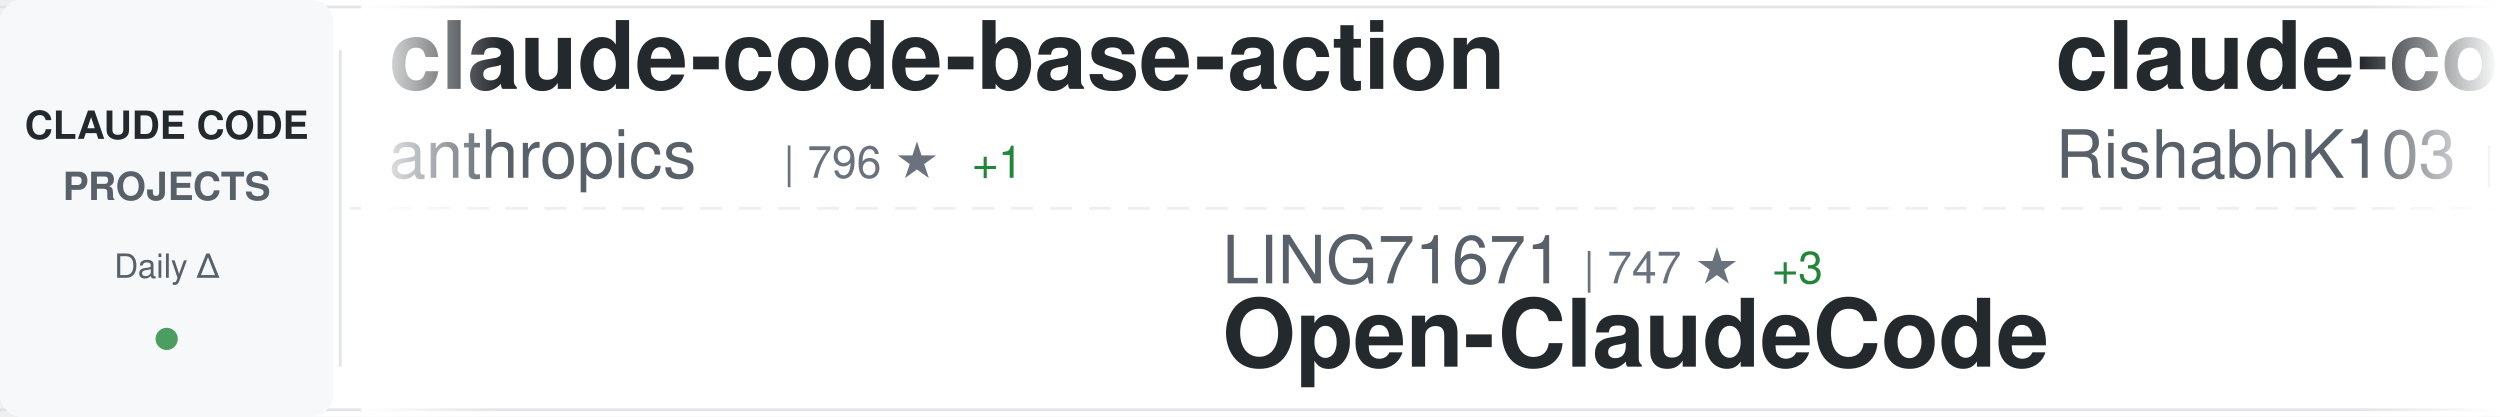
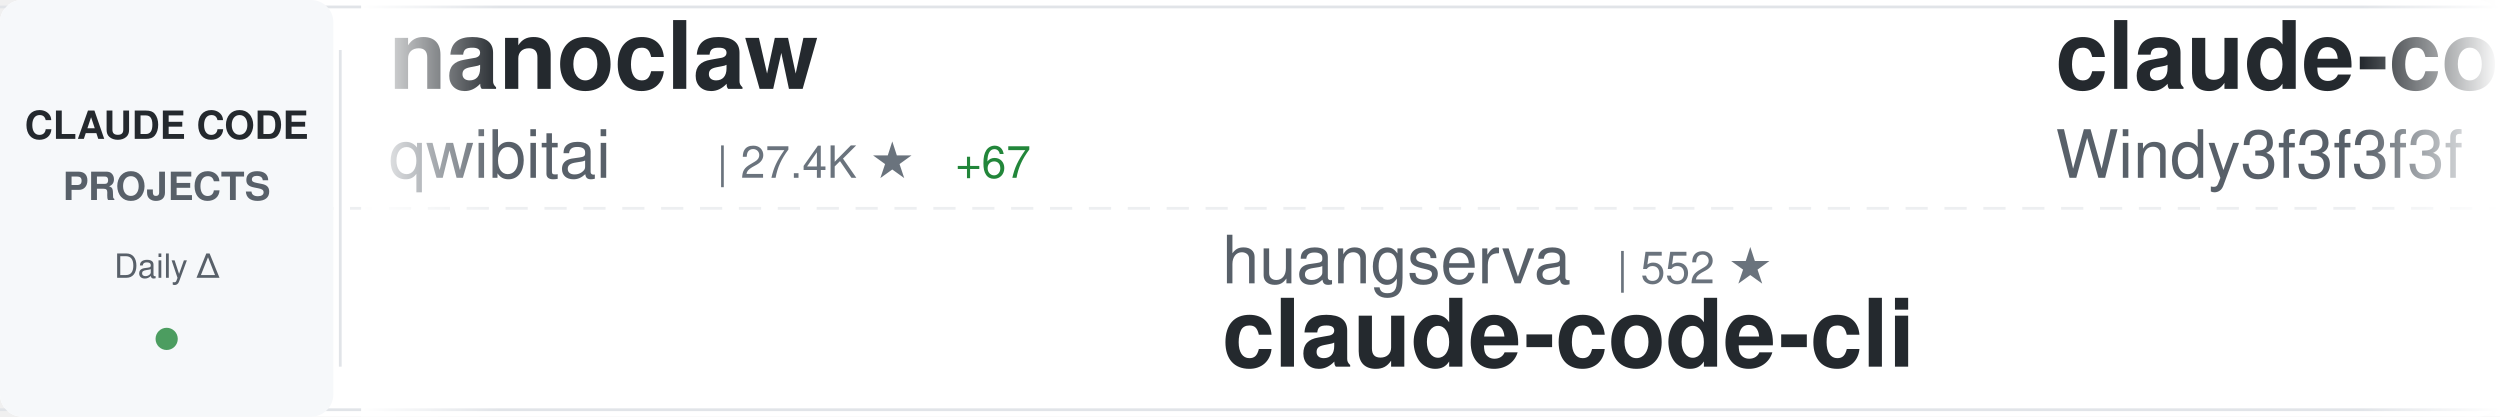
<svg xmlns="http://www.w3.org/2000/svg" width="900" height="150">
  <defs>
    <linearGradient id="awesomeLeftFade" x1="0%" y1="0%" x2="100%" y2="0%">
      <stop offset="0%" style="stop-color:#ffffff;stop-opacity:1" />
      <stop offset="100%" style="stop-color:#ffffff;stop-opacity:0" />
    </linearGradient>
    <linearGradient id="awesomeRightFade" x1="0%" y1="0%" x2="100%" y2="0%">
      <stop offset="0%" style="stop-color:#ffffff;stop-opacity:0" />
      <stop offset="100%" style="stop-color:#ffffff;stop-opacity:1" />
    </linearGradient>
  </defs>
  <rect width="900" height="150" fill="#ffffff" rx="8" />
  <rect x="0" y="2" width="900" height="1" fill="#e1e4e8" />
  <rect x="0" y="147" width="900" height="1" fill="#e1e4e8" />
  <line x1="0" y1="75" x2="900" y2="75" stroke="#e1e4e8" stroke-width="1" stroke-dasharray="8 6" opacity="0.6" />
  <rect x="0" y="0" width="120" height="150" fill="#f6f8fa" rx="8" />
  <text x="60" y="50" font-family="-apple-system, BlinkMacSystemFont, 'Segoe UI', Helvetica, Arial, sans-serif" font-size="14" font-weight="600" fill="#24292e" text-anchor="middle">CLAUDE CODE</text>
  <text x="60" y="72" font-family="-apple-system, BlinkMacSystemFont, 'Segoe UI', Helvetica, Arial, sans-serif" font-size="14" font-weight="600" fill="#586069" text-anchor="middle">PROJECTS</text>
  <text x="60" y="100" font-family="-apple-system, BlinkMacSystemFont, 'Segoe UI', Helvetica, Arial, sans-serif" font-size="12" font-weight="500" fill="#586069" text-anchor="middle">Daily Δ</text>
  <circle cx="60" cy="122" r="4" fill="#22863a" opacity="0.8" />
  <rect x="122" y="18" width="1" height="114" fill="#e1e4e8" />
  <clipPath id="awesomeTickerClip">
    <rect x="130" y="0" width="770" height="150" />
  </clipPath>
  <g clip-path="url(#awesomeTickerClip)">
    <g id="awesomeTickerItems">
      <animateTransform attributeName="transform" attributeType="XML" type="translate" from="0 0" to="-3000 0" dur="54s" repeatCount="indefinite" />
      <g transform="translate(0, 0)">
-         <text x="140" y="32" font-family="-apple-system, BlinkMacSystemFont, 'Segoe UI', Helvetica, Arial, sans-serif" font-size="34" font-weight="600" fill="#24292e">claude-code-base-action</text>
-         <text x="140" y="64" font-family="-apple-system, BlinkMacSystemFont, 'Segoe UI', Helvetica, Arial, sans-serif" font-size="24" font-weight="400" fill="#586069">anthropics</text>
-         <text x="282" y="64" font-family="-apple-system, BlinkMacSystemFont, 'Segoe UI', Helvetica, Arial, sans-serif" font-size="16" font-weight="500" fill="#6a737d">| 796 ★</text>
-         <text x="350" y="64" font-family="-apple-system, BlinkMacSystemFont, 'Segoe UI', Helvetica, Arial, sans-serif" font-size="16" font-weight="500" fill="#22863a"> +1</text>
+         <text x="140" y="32" font-family="-apple-system, BlinkMacSystemFont, 'Segoe UI', Helvetica, Arial, sans-serif" font-size="34" font-weight="600" fill="#24292e">nanoclaw</text>
+         <text x="140" y="64" font-family="-apple-system, BlinkMacSystemFont, 'Segoe UI', Helvetica, Arial, sans-serif" font-size="24" font-weight="400" fill="#586069">qwibitai</text>
+         <text x="258" y="64" font-family="-apple-system, BlinkMacSystemFont, 'Segoe UI', Helvetica, Arial, sans-serif" font-size="16" font-weight="500" fill="#6a737d">| 27.4K ★</text>
+         <text x="344" y="64" font-family="-apple-system, BlinkMacSystemFont, 'Segoe UI', Helvetica, Arial, sans-serif" font-size="16" font-weight="500" fill="#22863a"> +67</text>
      </g>
      <g transform="translate(300, 0)">
-         <text x="140" y="102" font-family="-apple-system, BlinkMacSystemFont, 'Segoe UI', Helvetica, Arial, sans-serif" font-size="24" font-weight="400" fill="#586069">LING71671</text>
-         <text x="270" y="102" font-family="-apple-system, BlinkMacSystemFont, 'Segoe UI', Helvetica, Arial, sans-serif" font-size="16" font-weight="500" fill="#6a737d">| 747 ★</text>
-         <text x="338" y="102" font-family="-apple-system, BlinkMacSystemFont, 'Segoe UI', Helvetica, Arial, sans-serif" font-size="16" font-weight="500" fill="#22863a"> +3</text>
-         <text x="140" y="132" font-family="-apple-system, BlinkMacSystemFont, 'Segoe UI', Helvetica, Arial, sans-serif" font-size="34" font-weight="600" fill="#24292e">Open-ClaudeCode</text>
+         <text x="140" y="102" font-family="-apple-system, BlinkMacSystemFont, 'Segoe UI', Helvetica, Arial, sans-serif" font-size="24" font-weight="400" fill="#586069">huangserva</text>
+         <text x="282" y="102" font-family="-apple-system, BlinkMacSystemFont, 'Segoe UI', Helvetica, Arial, sans-serif" font-size="16" font-weight="500" fill="#6a737d">| 552 ★</text>
+         <text x="140" y="132" font-family="-apple-system, BlinkMacSystemFont, 'Segoe UI', Helvetica, Arial, sans-serif" font-size="34" font-weight="600" fill="#24292e">claude-code-cli</text>
      </g>
      <g transform="translate(600, 0)">
-         <text x="140" y="32" font-family="-apple-system, BlinkMacSystemFont, 'Segoe UI', Helvetica, Arial, sans-serif" font-size="34" font-weight="600" fill="#24292e">claude-code</text>
-         <text x="140" y="64" font-family="-apple-system, BlinkMacSystemFont, 'Segoe UI', Helvetica, Arial, sans-serif" font-size="24" font-weight="400" fill="#586069">RishabhK103</text>
-         <text x="294" y="64" font-family="-apple-system, BlinkMacSystemFont, 'Segoe UI', Helvetica, Arial, sans-serif" font-size="16" font-weight="500" fill="#6a737d">| 57 ★</text>
+         <text x="140" y="32" font-family="-apple-system, BlinkMacSystemFont, 'Segoe UI', Helvetica, Arial, sans-serif" font-size="34" font-weight="600" fill="#24292e">claude-code-from-scratch</text>
+         <text x="140" y="64" font-family="-apple-system, BlinkMacSystemFont, 'Segoe UI', Helvetica, Arial, sans-serif" font-size="24" font-weight="400" fill="#586069">Windy3f3f3f3f</text>
+         <text x="318" y="64" font-family="-apple-system, BlinkMacSystemFont, 'Segoe UI', Helvetica, Arial, sans-serif" font-size="16" font-weight="500" fill="#6a737d">| 930 ★</text>
+         <text x="386" y="64" font-family="-apple-system, BlinkMacSystemFont, 'Segoe UI', Helvetica, Arial, sans-serif" font-size="16" font-weight="500" fill="#22863a"> +10</text>
      </g>
      <g transform="translate(900, 0)">
-         <text x="140" y="102" font-family="-apple-system, BlinkMacSystemFont, 'Segoe UI', Helvetica, Arial, sans-serif" font-size="24" font-weight="400" fill="#586069">Onewon</text>
-         <text x="234" y="102" font-family="-apple-system, BlinkMacSystemFont, 'Segoe UI', Helvetica, Arial, sans-serif" font-size="16" font-weight="500" fill="#6a737d">| 177 ★</text>
-         <text x="302" y="102" font-family="-apple-system, BlinkMacSystemFont, 'Segoe UI', Helvetica, Arial, sans-serif" font-size="16" font-weight="500" fill="#22863a"> +3</text>
-         <text x="140" y="132" font-family="-apple-system, BlinkMacSystemFont, 'Segoe UI', Helvetica, Arial, sans-serif" font-size="34" font-weight="600" fill="#24292e">claude-code</text>
+         <text x="140" y="102" font-family="-apple-system, BlinkMacSystemFont, 'Segoe UI', Helvetica, Arial, sans-serif" font-size="24" font-weight="400" fill="#586069">disler</text>
+         <text x="234" y="102" font-family="-apple-system, BlinkMacSystemFont, 'Segoe UI', Helvetica, Arial, sans-serif" font-size="16" font-weight="500" fill="#6a737d">| 3.5K ★</text>
+         <text x="311" y="102" font-family="-apple-system, BlinkMacSystemFont, 'Segoe UI', Helvetica, Arial, sans-serif" font-size="16" font-weight="500" fill="#22863a"> +6</text>
+         <text x="140" y="132" font-family="-apple-system, BlinkMacSystemFont, 'Segoe UI', Helvetica, Arial, sans-serif" font-size="34" font-weight="600" fill="#24292e">claude-code-hooks-master...</text>
      </g>
      <g transform="translate(1200, 0)">
        <text x="140" y="32" font-family="-apple-system, BlinkMacSystemFont, 'Segoe UI', Helvetica, Arial, sans-serif" font-size="34" font-weight="600" fill="#24292e">claude-code</text>
-         <text x="140" y="64" font-family="-apple-system, BlinkMacSystemFont, 'Segoe UI', Helvetica, Arial, sans-serif" font-size="24" font-weight="400" fill="#586069">alex000kim</text>
-         <text x="282" y="64" font-family="-apple-system, BlinkMacSystemFont, 'Segoe UI', Helvetica, Arial, sans-serif" font-size="16" font-weight="500" fill="#6a737d">| 213 ★</text>
+         <text x="140" y="64" font-family="-apple-system, BlinkMacSystemFont, 'Segoe UI', Helvetica, Arial, sans-serif" font-size="24" font-weight="400" fill="#586069">Onewon</text>
+         <text x="234" y="64" font-family="-apple-system, BlinkMacSystemFont, 'Segoe UI', Helvetica, Arial, sans-serif" font-size="16" font-weight="500" fill="#6a737d">| 177 ★</text>
+         <text x="302" y="64" font-family="-apple-system, BlinkMacSystemFont, 'Segoe UI', Helvetica, Arial, sans-serif" font-size="16" font-weight="500" fill="#22863a"> +2</text>
      </g>
      <g transform="translate(1500, 0)">
-         <text x="140" y="102" font-family="-apple-system, BlinkMacSystemFont, 'Segoe UI', Helvetica, Arial, sans-serif" font-size="24" font-weight="400" fill="#586069">isboyjc</text>
-         <text x="246" y="102" font-family="-apple-system, BlinkMacSystemFont, 'Segoe UI', Helvetica, Arial, sans-serif" font-size="16" font-weight="500" fill="#6a737d">| 148 ★</text>
+         <text x="140" y="102" font-family="-apple-system, BlinkMacSystemFont, 'Segoe UI', Helvetica, Arial, sans-serif" font-size="24" font-weight="400" fill="#586069">alex000kim</text>
+         <text x="282" y="102" font-family="-apple-system, BlinkMacSystemFont, 'Segoe UI', Helvetica, Arial, sans-serif" font-size="16" font-weight="500" fill="#6a737d">| 214 ★</text>
+         <text x="350" y="102" font-family="-apple-system, BlinkMacSystemFont, 'Segoe UI', Helvetica, Arial, sans-serif" font-size="16" font-weight="500" fill="#22863a"> +1</text>
        <text x="140" y="132" font-family="-apple-system, BlinkMacSystemFont, 'Segoe UI', Helvetica, Arial, sans-serif" font-size="34" font-weight="600" fill="#24292e">claude-code</text>
      </g>
      <g transform="translate(1800, 0)">
-         <text x="140" y="32" font-family="-apple-system, BlinkMacSystemFont, 'Segoe UI', Helvetica, Arial, sans-serif" font-size="34" font-weight="600" fill="#24292e">happy</text>
-         <text x="140" y="64" font-family="-apple-system, BlinkMacSystemFont, 'Segoe UI', Helvetica, Arial, sans-serif" font-size="24" font-weight="400" fill="#586069">slopus</text>
-         <text x="234" y="64" font-family="-apple-system, BlinkMacSystemFont, 'Segoe UI', Helvetica, Arial, sans-serif" font-size="16" font-weight="500" fill="#6a737d">| 18.4K ★</text>
-         <text x="320" y="64" font-family="-apple-system, BlinkMacSystemFont, 'Segoe UI', Helvetica, Arial, sans-serif" font-size="16" font-weight="500" fill="#22863a"> +153</text>
+         <text x="140" y="32" font-family="-apple-system, BlinkMacSystemFont, 'Segoe UI', Helvetica, Arial, sans-serif" font-size="34" font-weight="600" fill="#24292e">claude-code-source-code-...</text>
+         <text x="140" y="64" font-family="-apple-system, BlinkMacSystemFont, 'Segoe UI', Helvetica, Arial, sans-serif" font-size="24" font-weight="400" fill="#586069">ghuntley</text>
+         <text x="258" y="64" font-family="-apple-system, BlinkMacSystemFont, 'Segoe UI', Helvetica, Arial, sans-serif" font-size="16" font-weight="500" fill="#6a737d">| 972 ★</text>
      </g>
      <g transform="translate(2100, 0)">
-         <text x="140" y="102" font-family="-apple-system, BlinkMacSystemFont, 'Segoe UI', Helvetica, Arial, sans-serif" font-size="24" font-weight="400" fill="#586069">Alishahryar1</text>
-         <text x="306" y="102" font-family="-apple-system, BlinkMacSystemFont, 'Segoe UI', Helvetica, Arial, sans-serif" font-size="16" font-weight="500" fill="#6a737d">| 1.9K ★</text>
-         <text x="383" y="102" font-family="-apple-system, BlinkMacSystemFont, 'Segoe UI', Helvetica, Arial, sans-serif" font-size="16" font-weight="500" fill="#22863a"> +25</text>
-         <text x="140" y="132" font-family="-apple-system, BlinkMacSystemFont, 'Segoe UI', Helvetica, Arial, sans-serif" font-size="34" font-weight="600" fill="#24292e">free-claude-code</text>
+         <text x="140" y="102" font-family="-apple-system, BlinkMacSystemFont, 'Segoe UI', Helvetica, Arial, sans-serif" font-size="24" font-weight="400" fill="#586069">ykdojo</text>
+         <text x="234" y="102" font-family="-apple-system, BlinkMacSystemFont, 'Segoe UI', Helvetica, Arial, sans-serif" font-size="16" font-weight="500" fill="#6a737d">| 7.7K ★</text>
+         <text x="311" y="102" font-family="-apple-system, BlinkMacSystemFont, 'Segoe UI', Helvetica, Arial, sans-serif" font-size="16" font-weight="500" fill="#22863a"> +21</text>
+         <text x="140" y="132" font-family="-apple-system, BlinkMacSystemFont, 'Segoe UI', Helvetica, Arial, sans-serif" font-size="34" font-weight="600" fill="#24292e">claude-code-tips</text>
      </g>
      <g transform="translate(2400, 0)">
-         <text x="140" y="32" font-family="-apple-system, BlinkMacSystemFont, 'Segoe UI', Helvetica, Arial, sans-serif" font-size="34" font-weight="600" fill="#24292e">claude-code-from-source</text>
-         <text x="140" y="64" font-family="-apple-system, BlinkMacSystemFont, 'Segoe UI', Helvetica, Arial, sans-serif" font-size="24" font-weight="400" fill="#586069">alejandrobalderas</text>
-         <text x="366" y="64" font-family="-apple-system, BlinkMacSystemFont, 'Segoe UI', Helvetica, Arial, sans-serif" font-size="16" font-weight="500" fill="#6a737d">| 1.5K ★</text>
-         <text x="443" y="64" font-family="-apple-system, BlinkMacSystemFont, 'Segoe UI', Helvetica, Arial, sans-serif" font-size="16" font-weight="500" fill="#22863a"> +60</text>
+         <text x="140" y="32" font-family="-apple-system, BlinkMacSystemFont, 'Segoe UI', Helvetica, Arial, sans-serif" font-size="34" font-weight="600" fill="#24292e">superpowers</text>
+         <text x="140" y="64" font-family="-apple-system, BlinkMacSystemFont, 'Segoe UI', Helvetica, Arial, sans-serif" font-size="24" font-weight="400" fill="#586069">obra</text>
+         <text x="210" y="64" font-family="-apple-system, BlinkMacSystemFont, 'Segoe UI', Helvetica, Arial, sans-serif" font-size="16" font-weight="500" fill="#6a737d">| 155.6K ★</text>
+         <text x="305" y="64" font-family="-apple-system, BlinkMacSystemFont, 'Segoe UI', Helvetica, Arial, sans-serif" font-size="16" font-weight="500" fill="#22863a"> +2.1K</text>
      </g>
      <g transform="translate(2700, 0)">
-         <text x="140" y="102" font-family="-apple-system, BlinkMacSystemFont, 'Segoe UI', Helvetica, Arial, sans-serif" font-size="24" font-weight="400" fill="#586069">bfly123</text>
-         <text x="246" y="102" font-family="-apple-system, BlinkMacSystemFont, 'Segoe UI', Helvetica, Arial, sans-serif" font-size="16" font-weight="500" fill="#6a737d">| 2.2K ★</text>
-         <text x="323" y="102" font-family="-apple-system, BlinkMacSystemFont, 'Segoe UI', Helvetica, Arial, sans-serif" font-size="16" font-weight="500" fill="#22863a"> +15</text>
-         <text x="140" y="132" font-family="-apple-system, BlinkMacSystemFont, 'Segoe UI', Helvetica, Arial, sans-serif" font-size="34" font-weight="600" fill="#24292e">claude_code_bridge</text>
+         <text x="140" y="102" font-family="-apple-system, BlinkMacSystemFont, 'Segoe UI', Helvetica, Arial, sans-serif" font-size="24" font-weight="400" fill="#586069">T-Lab-CUHKSZ</text>
+         <text x="306" y="102" font-family="-apple-system, BlinkMacSystemFont, 'Segoe UI', Helvetica, Arial, sans-serif" font-size="16" font-weight="500" fill="#6a737d">| 288 ★</text>
+         <text x="140" y="132" font-family="-apple-system, BlinkMacSystemFont, 'Segoe UI', Helvetica, Arial, sans-serif" font-size="34" font-weight="600" fill="#24292e">claude-code</text>
      </g>
      <g transform="translate(3000, 0)">
-         <text x="140" y="32" font-family="-apple-system, BlinkMacSystemFont, 'Segoe UI', Helvetica, Arial, sans-serif" font-size="34" font-weight="600" fill="#24292e">claude-code-base-action</text>
-         <text x="140" y="64" font-family="-apple-system, BlinkMacSystemFont, 'Segoe UI', Helvetica, Arial, sans-serif" font-size="24" font-weight="400" fill="#586069">anthropics</text>
-         <text x="282" y="64" font-family="-apple-system, BlinkMacSystemFont, 'Segoe UI', Helvetica, Arial, sans-serif" font-size="16" font-weight="500" fill="#6a737d">| 796 ★</text>
-         <text x="350" y="64" font-family="-apple-system, BlinkMacSystemFont, 'Segoe UI', Helvetica, Arial, sans-serif" font-size="16" font-weight="500" fill="#22863a"> +1</text>
+         <text x="140" y="32" font-family="-apple-system, BlinkMacSystemFont, 'Segoe UI', Helvetica, Arial, sans-serif" font-size="34" font-weight="600" fill="#24292e">nanoclaw</text>
+         <text x="140" y="64" font-family="-apple-system, BlinkMacSystemFont, 'Segoe UI', Helvetica, Arial, sans-serif" font-size="24" font-weight="400" fill="#586069">qwibitai</text>
+         <text x="258" y="64" font-family="-apple-system, BlinkMacSystemFont, 'Segoe UI', Helvetica, Arial, sans-serif" font-size="16" font-weight="500" fill="#6a737d">| 27.4K ★</text>
+         <text x="344" y="64" font-family="-apple-system, BlinkMacSystemFont, 'Segoe UI', Helvetica, Arial, sans-serif" font-size="16" font-weight="500" fill="#22863a"> +67</text>
      </g>
      <g transform="translate(3300, 0)">
-         <text x="140" y="102" font-family="-apple-system, BlinkMacSystemFont, 'Segoe UI', Helvetica, Arial, sans-serif" font-size="24" font-weight="400" fill="#586069">LING71671</text>
-         <text x="270" y="102" font-family="-apple-system, BlinkMacSystemFont, 'Segoe UI', Helvetica, Arial, sans-serif" font-size="16" font-weight="500" fill="#6a737d">| 747 ★</text>
-         <text x="338" y="102" font-family="-apple-system, BlinkMacSystemFont, 'Segoe UI', Helvetica, Arial, sans-serif" font-size="16" font-weight="500" fill="#22863a"> +3</text>
-         <text x="140" y="132" font-family="-apple-system, BlinkMacSystemFont, 'Segoe UI', Helvetica, Arial, sans-serif" font-size="34" font-weight="600" fill="#24292e">Open-ClaudeCode</text>
+         <text x="140" y="102" font-family="-apple-system, BlinkMacSystemFont, 'Segoe UI', Helvetica, Arial, sans-serif" font-size="24" font-weight="400" fill="#586069">huangserva</text>
+         <text x="282" y="102" font-family="-apple-system, BlinkMacSystemFont, 'Segoe UI', Helvetica, Arial, sans-serif" font-size="16" font-weight="500" fill="#6a737d">| 552 ★</text>
+         <text x="140" y="132" font-family="-apple-system, BlinkMacSystemFont, 'Segoe UI', Helvetica, Arial, sans-serif" font-size="34" font-weight="600" fill="#24292e">claude-code-cli</text>
      </g>
      <g transform="translate(3600, 0)">
-         <text x="140" y="32" font-family="-apple-system, BlinkMacSystemFont, 'Segoe UI', Helvetica, Arial, sans-serif" font-size="34" font-weight="600" fill="#24292e">claude-code</text>
-         <text x="140" y="64" font-family="-apple-system, BlinkMacSystemFont, 'Segoe UI', Helvetica, Arial, sans-serif" font-size="24" font-weight="400" fill="#586069">RishabhK103</text>
-         <text x="294" y="64" font-family="-apple-system, BlinkMacSystemFont, 'Segoe UI', Helvetica, Arial, sans-serif" font-size="16" font-weight="500" fill="#6a737d">| 57 ★</text>
+         <text x="140" y="32" font-family="-apple-system, BlinkMacSystemFont, 'Segoe UI', Helvetica, Arial, sans-serif" font-size="34" font-weight="600" fill="#24292e">claude-code-from-scratch</text>
+         <text x="140" y="64" font-family="-apple-system, BlinkMacSystemFont, 'Segoe UI', Helvetica, Arial, sans-serif" font-size="24" font-weight="400" fill="#586069">Windy3f3f3f3f</text>
+         <text x="318" y="64" font-family="-apple-system, BlinkMacSystemFont, 'Segoe UI', Helvetica, Arial, sans-serif" font-size="16" font-weight="500" fill="#6a737d">| 930 ★</text>
+         <text x="386" y="64" font-family="-apple-system, BlinkMacSystemFont, 'Segoe UI', Helvetica, Arial, sans-serif" font-size="16" font-weight="500" fill="#22863a"> +10</text>
      </g>
      <g transform="translate(3900, 0)">
-         <text x="140" y="102" font-family="-apple-system, BlinkMacSystemFont, 'Segoe UI', Helvetica, Arial, sans-serif" font-size="24" font-weight="400" fill="#586069">Onewon</text>
-         <text x="234" y="102" font-family="-apple-system, BlinkMacSystemFont, 'Segoe UI', Helvetica, Arial, sans-serif" font-size="16" font-weight="500" fill="#6a737d">| 177 ★</text>
-         <text x="302" y="102" font-family="-apple-system, BlinkMacSystemFont, 'Segoe UI', Helvetica, Arial, sans-serif" font-size="16" font-weight="500" fill="#22863a"> +3</text>
-         <text x="140" y="132" font-family="-apple-system, BlinkMacSystemFont, 'Segoe UI', Helvetica, Arial, sans-serif" font-size="34" font-weight="600" fill="#24292e">claude-code</text>
+         <text x="140" y="102" font-family="-apple-system, BlinkMacSystemFont, 'Segoe UI', Helvetica, Arial, sans-serif" font-size="24" font-weight="400" fill="#586069">disler</text>
+         <text x="234" y="102" font-family="-apple-system, BlinkMacSystemFont, 'Segoe UI', Helvetica, Arial, sans-serif" font-size="16" font-weight="500" fill="#6a737d">| 3.5K ★</text>
+         <text x="311" y="102" font-family="-apple-system, BlinkMacSystemFont, 'Segoe UI', Helvetica, Arial, sans-serif" font-size="16" font-weight="500" fill="#22863a"> +6</text>
+         <text x="140" y="132" font-family="-apple-system, BlinkMacSystemFont, 'Segoe UI', Helvetica, Arial, sans-serif" font-size="34" font-weight="600" fill="#24292e">claude-code-hooks-master...</text>
      </g>
    </g>
  </g>
  <rect x="130" y="0" width="50" height="150" fill="url(#awesomeLeftFade)" />
  <rect x="850" y="0" width="50" height="150" fill="url(#awesomeRightFade)" />
</svg>
